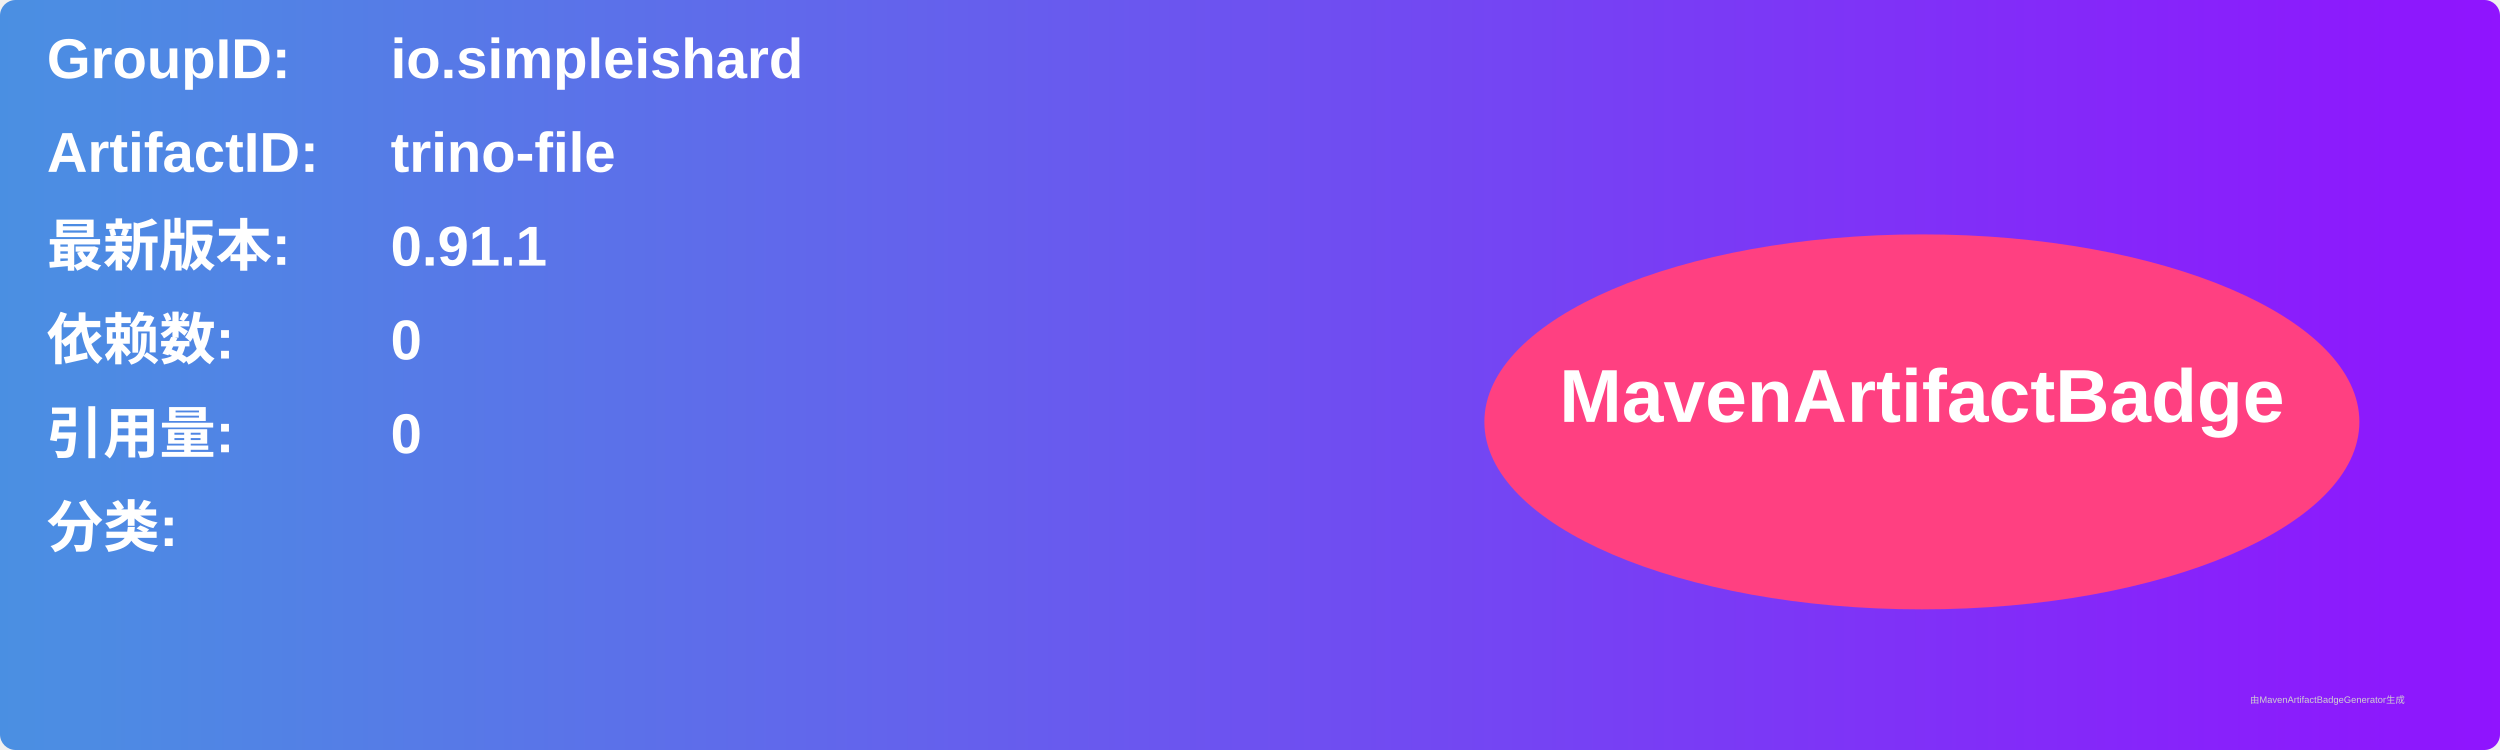
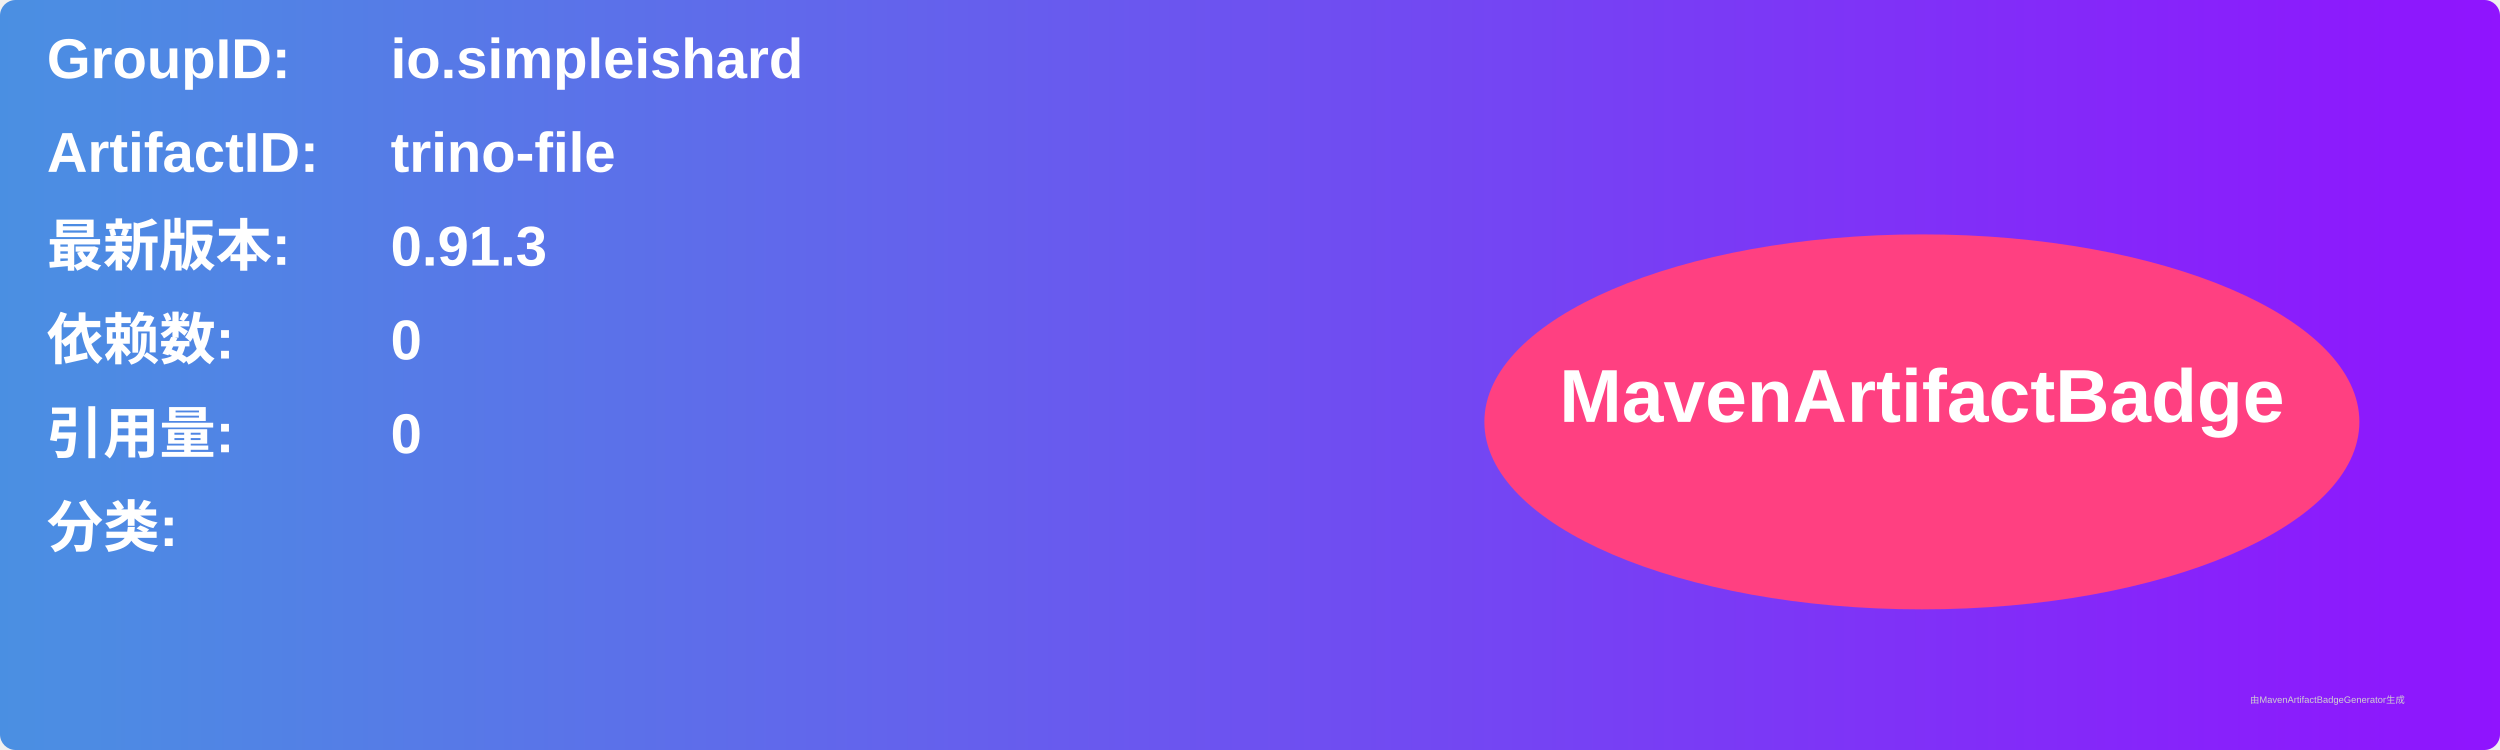
<svg xmlns="http://www.w3.org/2000/svg" width="800" height="240" viewBox="0 0 800 240">
  <linearGradient id="grad" x1="0%" y1="0%" x2="100%" y2="0%">
    <stop offset="0%" stop-color="#4a90e2" />
    <stop offset="100%" stop-color="#9013fe" />
  </linearGradient>
  <rect width="100%" height="100%" rx="5" ry="5" fill="url(#grad)" />
  <g transform="translate(15, 15)">
    <text x="0" y="10" font-family="Arial" font-size="18" fill="white" font-weight="bold" width="260">GroupID:</text>
    <text x="110" y="10" font-family="Arial" font-size="18" fill="white" font-weight="bold" width="460">io.simpleishard</text>
    <text x="0" y="40" font-family="Arial" font-size="18" fill="white" font-weight="bold" width="260">ArtifactID:</text>
    <text x="110" y="40" font-family="Arial" font-size="18" fill="white" font-weight="bold" width="460">trino-file</text>
    <text x="0" y="70" font-family="Arial" font-size="18" fill="white" font-weight="bold">最新版本:</text>
    <text x="110" y="70" font-family="Arial" font-size="18" fill="white" font-weight="bold">
-       <tspan font-weight="bold">0.91.1</tspan>
+       <tspan font-weight="bold">0.91.3</tspan>
    </text>
    <text x="0" y="100" font-family="Arial" font-size="18" fill="white" font-weight="bold">依赖数: </text>
    <text x="110" y="100" font-family="Arial" font-size="18" fill="white">
      <tspan font-weight="bold">0</tspan>
    </text>
    <text x="0" y="130" font-family="Arial" font-size="18" fill="white" font-weight="bold">引用量: </text>
    <text x="110" y="130" font-family="Arial" font-size="18" fill="white">
      <tspan font-weight="bold">0</tspan>
    </text>
    <text x="0" y="160" font-family="Arial" font-size="18" fill="white" font-weight="bold">分类:</text>
    <text x="10" y="190" font-family="Arial" font-size="10" fill="white">
      <tspan font-weight="bold" />
    </text>
    <ellipse cx="600" cy="120" rx="140" ry="60" fill="#ff4081" />
    <text x="600" y="120" text-anchor="middle" font-family="Arial" font-size="24" fill="white" font-weight="bold">MavenArtifactBadge</text>
  </g>
  <text x="720" y="225" font-family="Arial" font-size="3" fill="#d0d0d0">由MavenArtifactBadgeGenerator生成</text>
</svg>
